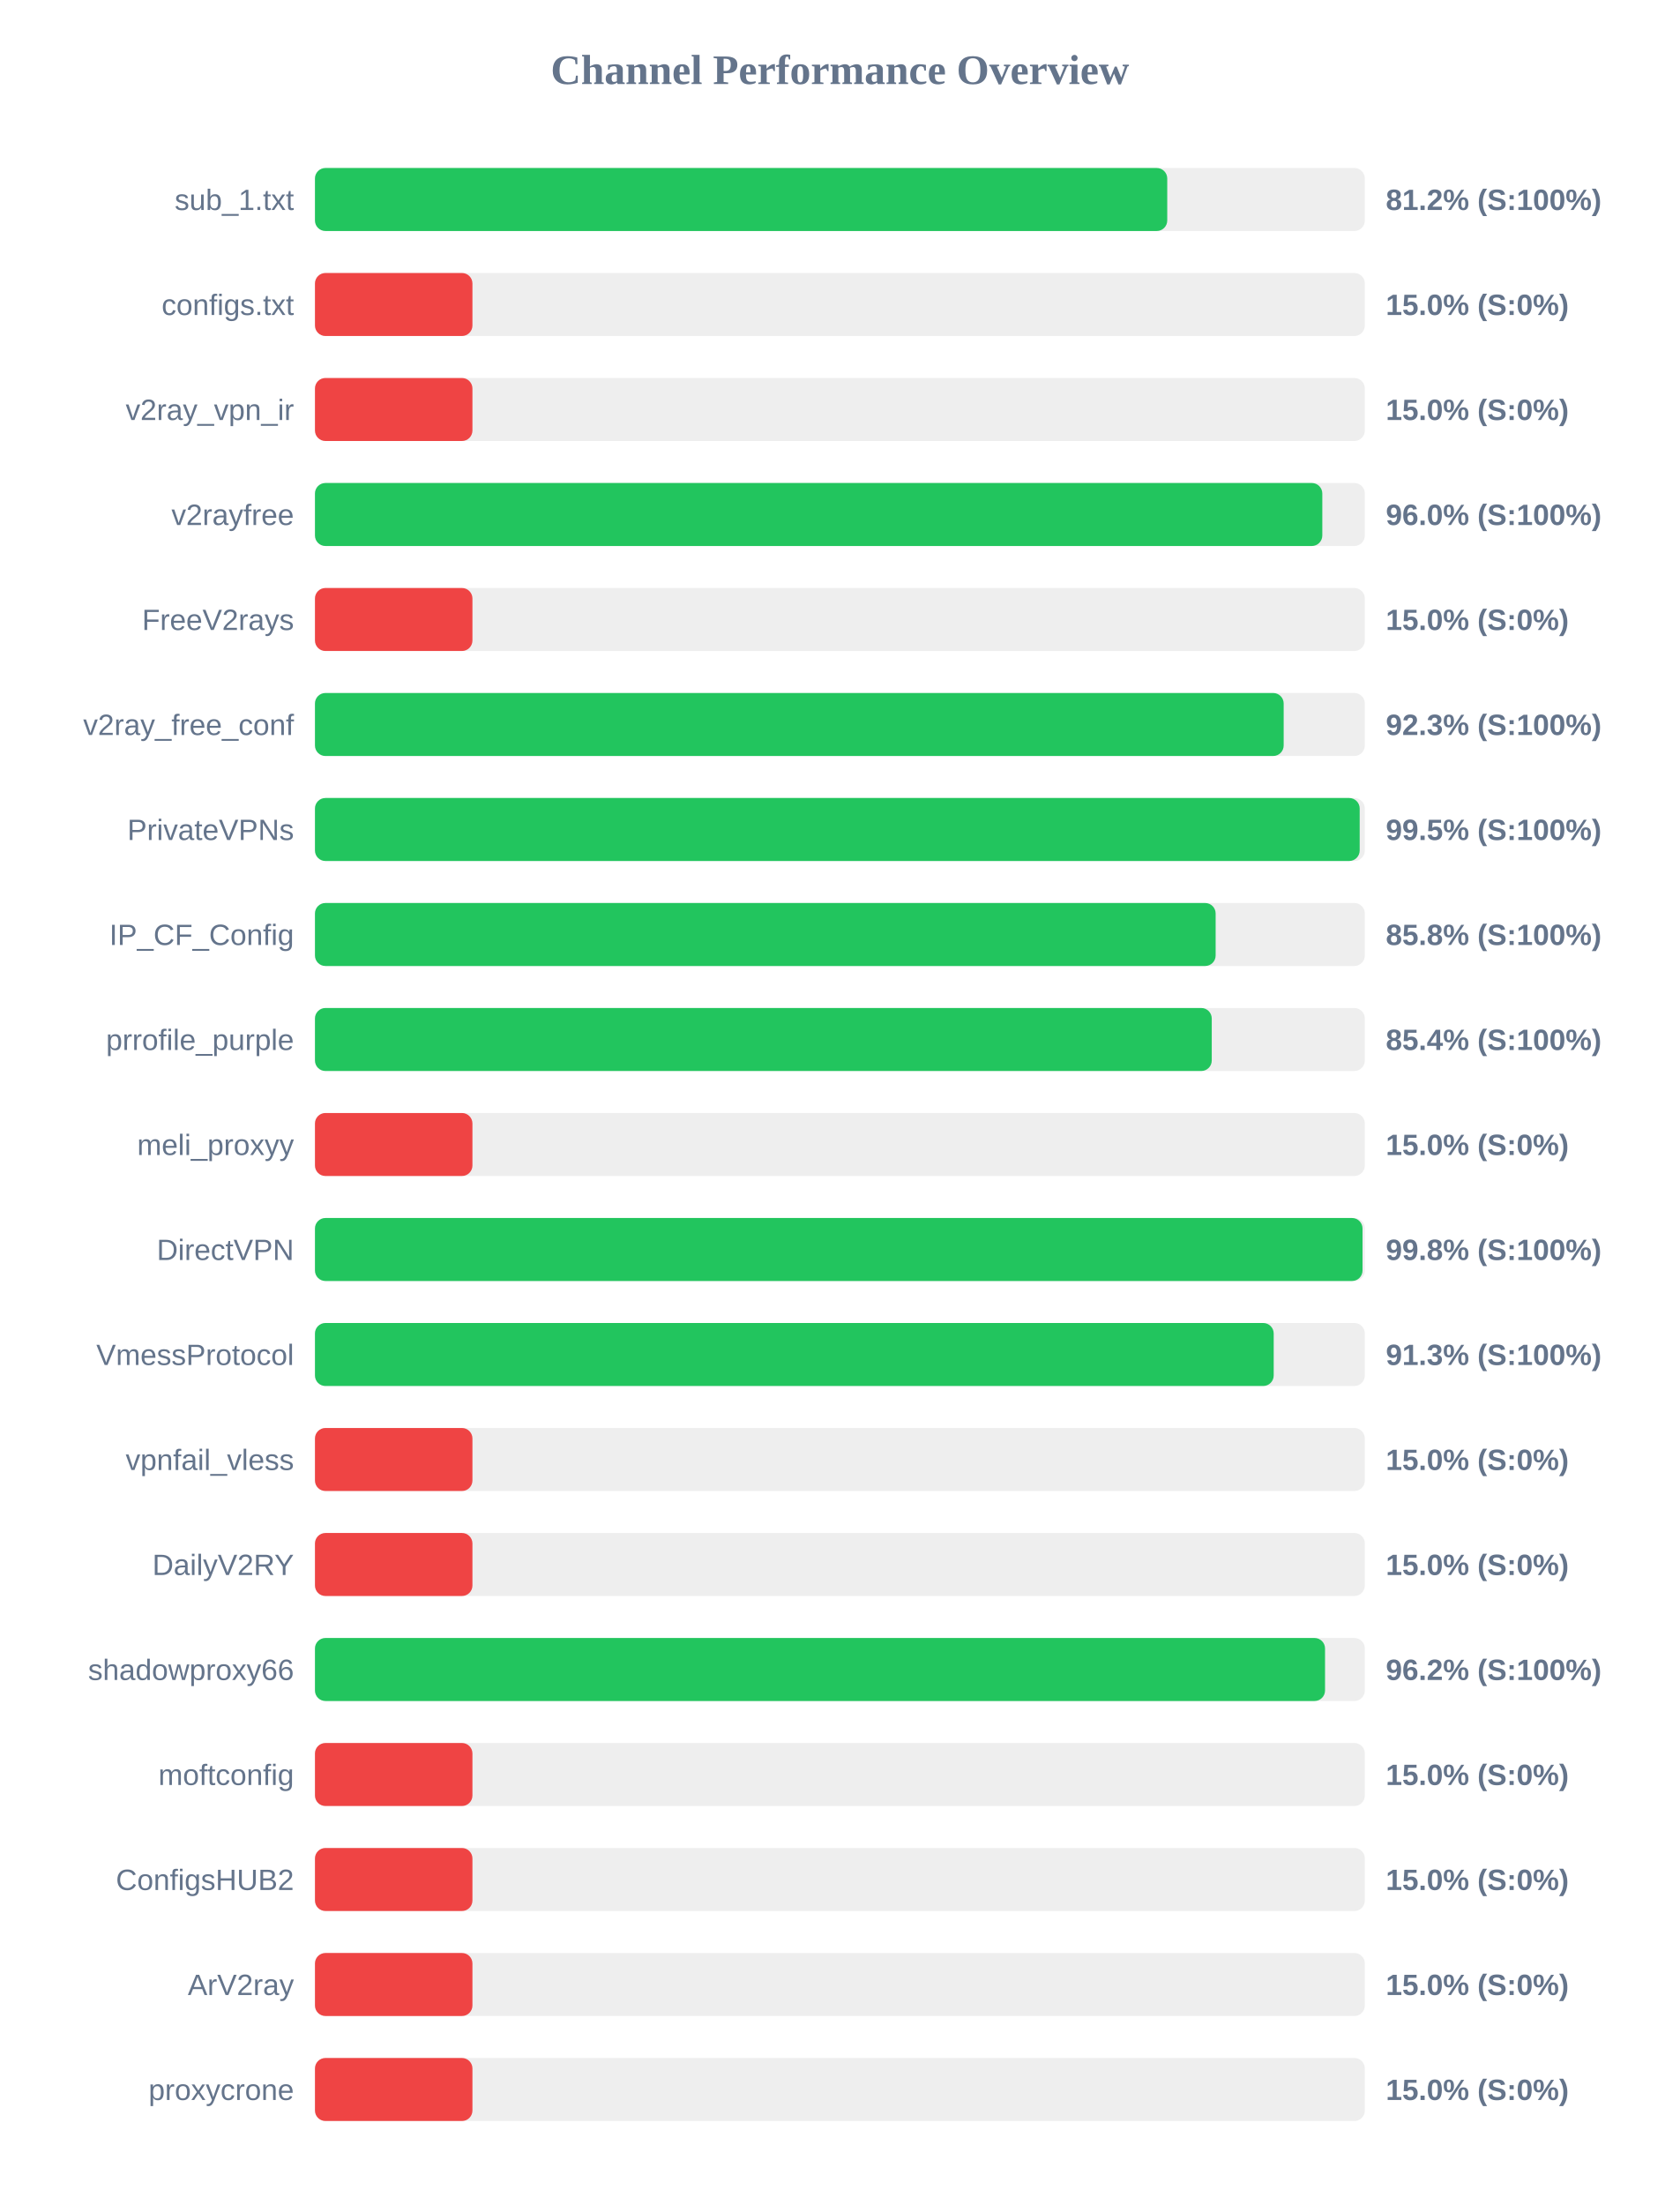
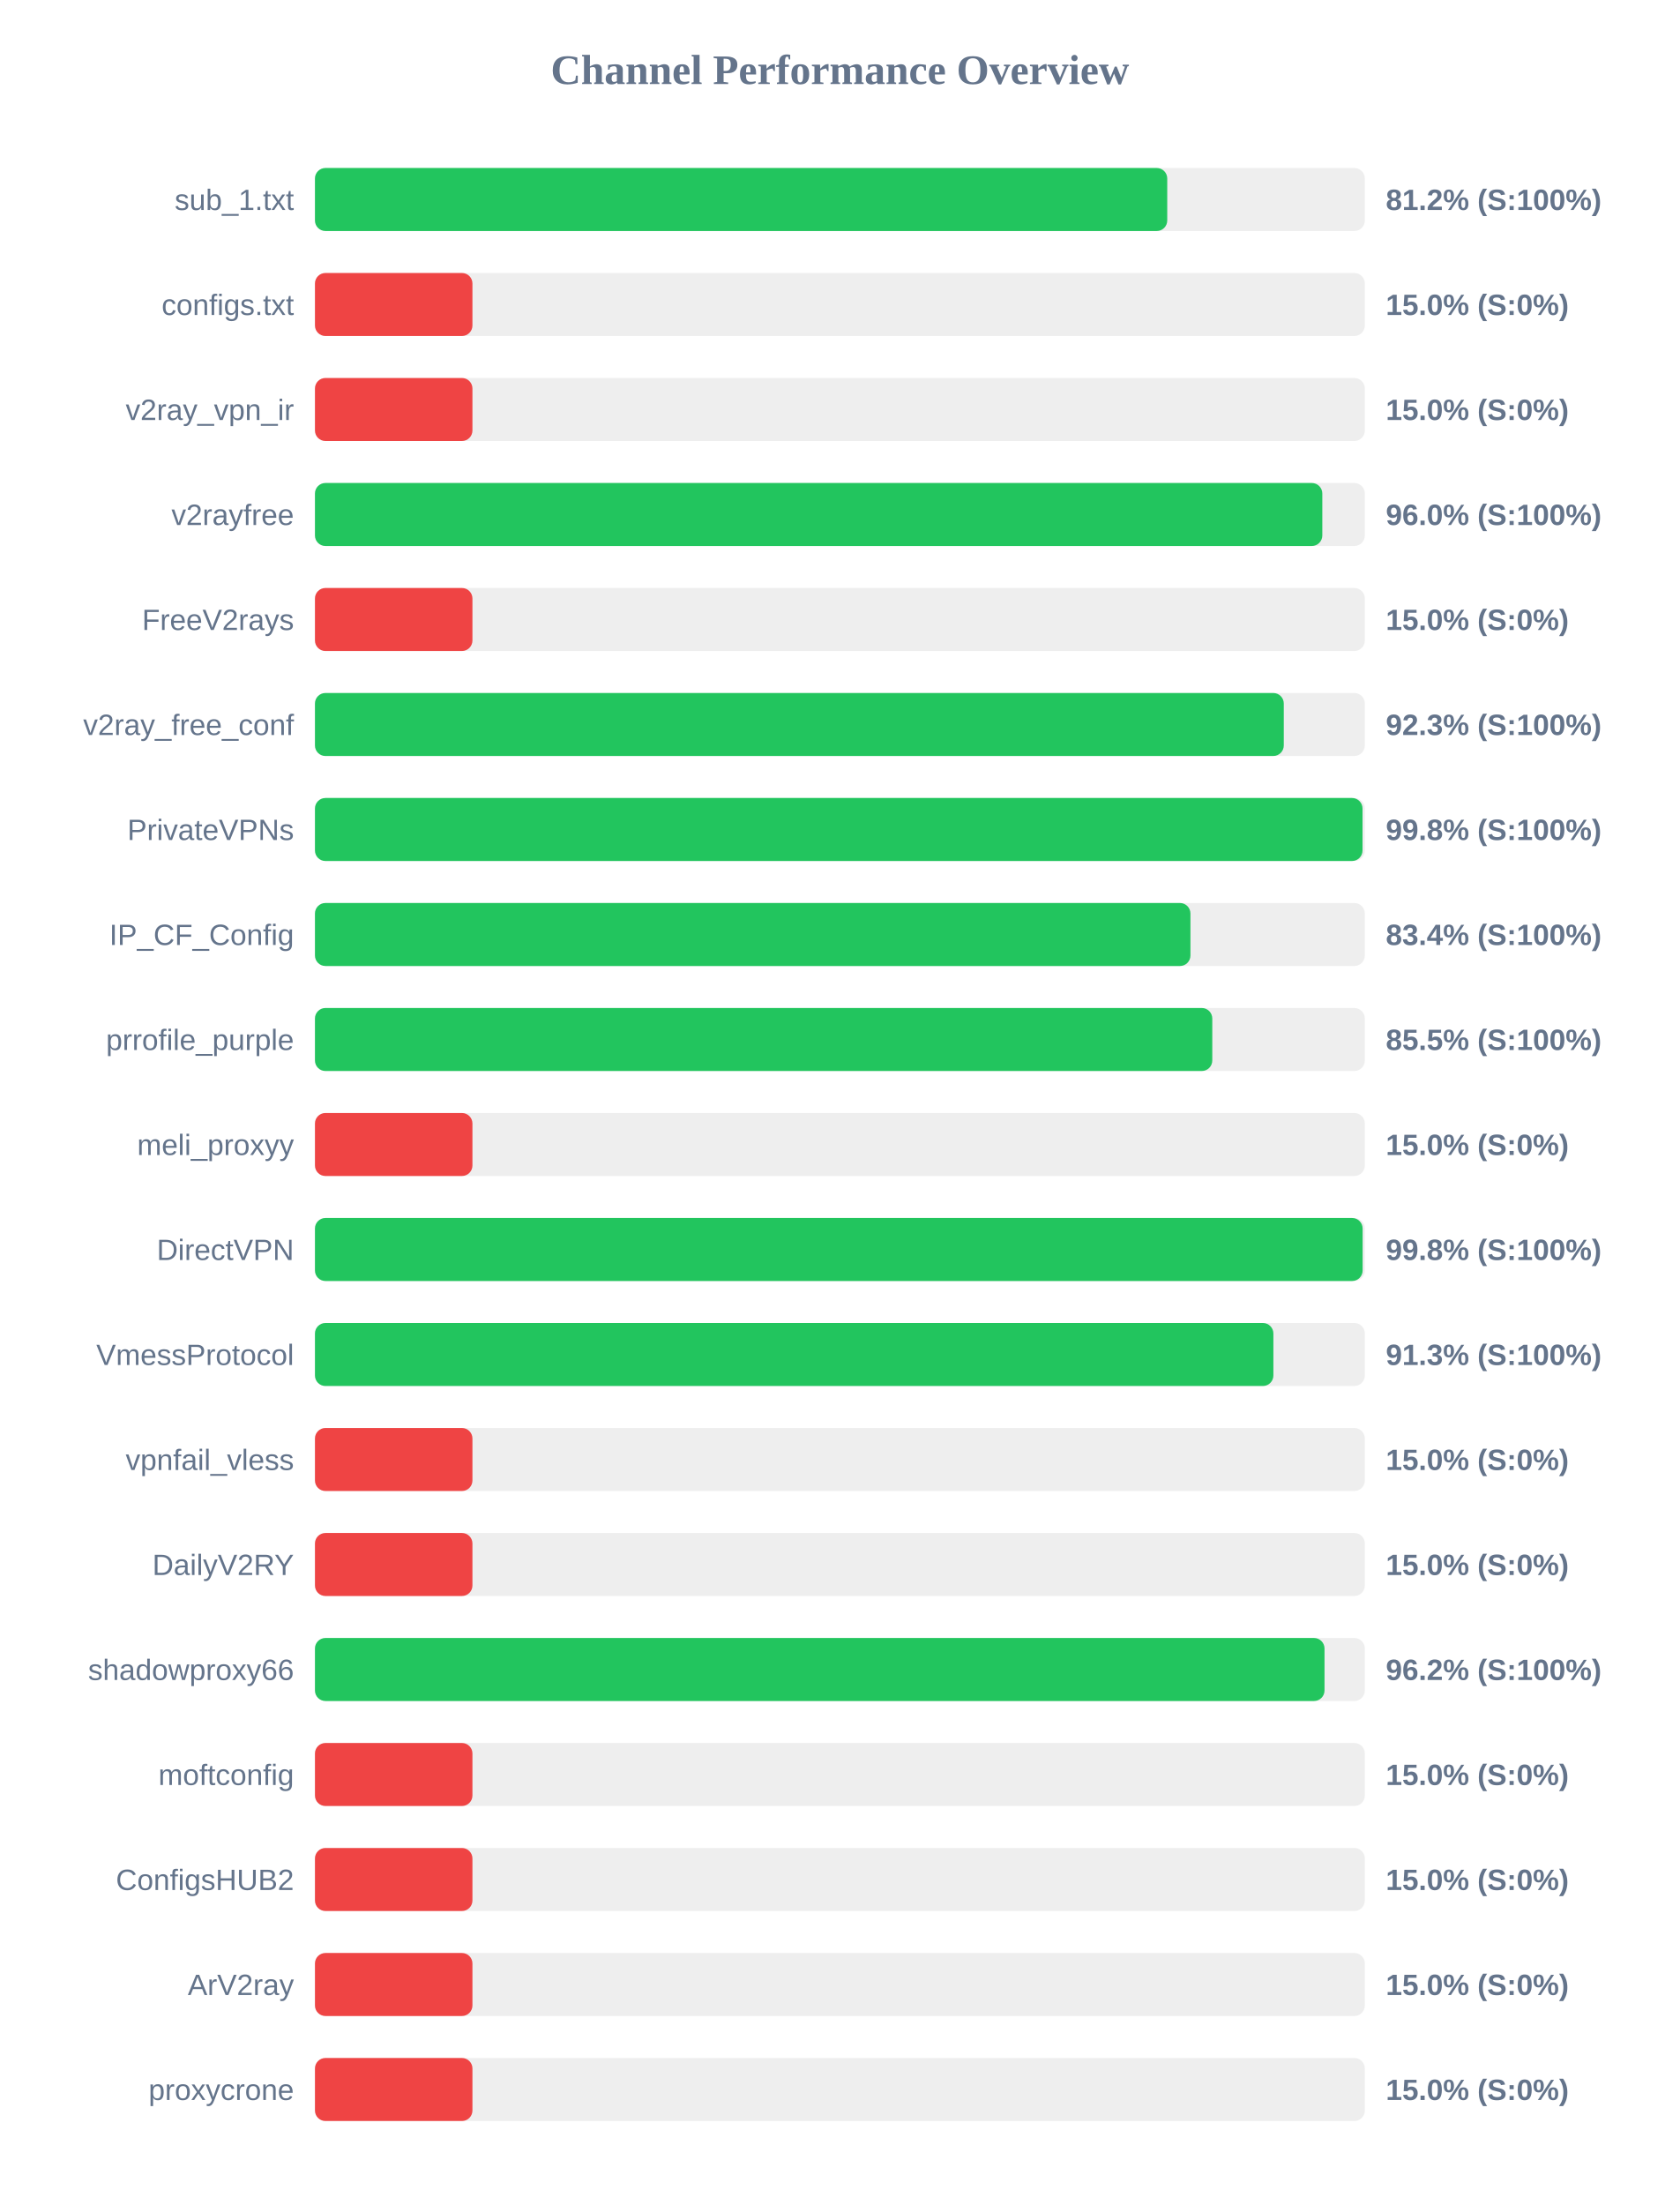
<svg xmlns="http://www.w3.org/2000/svg" width="800" height="1050" version="1.1">
  <style>
        .row { font: 14px Arial; fill: #64748b; }
        .score { font: bold 14px Arial; fill: #64748b; }
    </style>
  <text x="400" y="40" text-anchor="middle" font-size="20px" font-weight="bold" fill="#64748b">Channel Performance Overview</text>
  <rect x="150" y="80" width="500" height="30" fill="#eee" rx="5" />
  <rect x="150" y="80" width="405.9" height="30" fill="#22c55e" rx="5" />
  <text x="140" y="100" text-anchor="end" class="row">sub_1.txt</text>
  <text x="660" y="100" text-anchor="start" class="score">81.2% (S:100%)</text>
  <rect x="150" y="130" width="500" height="30" fill="#eee" rx="5" />
  <rect x="150" y="130" width="75.0" height="30" fill="#ef4444" rx="5" />
  <text x="140" y="150" text-anchor="end" class="row">configs.txt</text>
  <text x="660" y="150" text-anchor="start" class="score">15.0% (S:0%)</text>
  <rect x="150" y="180" width="500" height="30" fill="#eee" rx="5" />
  <rect x="150" y="180" width="75.0" height="30" fill="#ef4444" rx="5" />
  <text x="140" y="200" text-anchor="end" class="row">v2ray_vpn_ir</text>
  <text x="660" y="200" text-anchor="start" class="score">15.0% (S:0%)</text>
  <rect x="150" y="230" width="500" height="30" fill="#eee" rx="5" />
  <rect x="150" y="230" width="479.75" height="30" fill="#22c55e" rx="5" />
  <text x="140" y="250" text-anchor="end" class="row">v2rayfree</text>
  <text x="660" y="250" text-anchor="start" class="score">96.0% (S:100%)</text>
  <rect x="150" y="280" width="500" height="30" fill="#eee" rx="5" />
  <rect x="150" y="280" width="75.0" height="30" fill="#ef4444" rx="5" />
  <text x="140" y="300" text-anchor="end" class="row">FreeV2rays</text>
  <text x="660" y="300" text-anchor="start" class="score">15.0% (S:0%)</text>
  <rect x="150" y="330" width="500" height="30" fill="#eee" rx="5" />
-   <rect x="150" y="330" width="461.35" height="30" fill="#22c55e" rx="5" />
+   <rect x="150" y="330" width="461.4" height="30" fill="#22c55e" rx="5" />
  <text x="140" y="350" text-anchor="end" class="row">v2ray_free_conf</text>
  <text x="660" y="350" text-anchor="start" class="score">92.3% (S:100%)</text>
  <rect x="150" y="380" width="500" height="30" fill="#eee" rx="5" />
-   <rect x="150" y="380" width="497.55" height="30" fill="#22c55e" rx="5" />
+   <rect x="150" y="380" width="498.9" height="30" fill="#22c55e" rx="5" />
  <text x="140" y="400" text-anchor="end" class="row">PrivateVPNs</text>
-   <text x="660" y="400" text-anchor="start" class="score">99.5% (S:100%)</text>
+   <text x="660" y="400" text-anchor="start" class="score">99.8% (S:100%)</text>
  <rect x="150" y="430" width="500" height="30" fill="#eee" rx="5" />
-   <rect x="150" y="430" width="428.95" height="30" fill="#22c55e" rx="5" />
+   <rect x="150" y="430" width="416.95" height="30" fill="#22c55e" rx="5" />
  <text x="140" y="450" text-anchor="end" class="row">IP_CF_Config</text>
-   <text x="660" y="450" text-anchor="start" class="score">85.8% (S:100%)</text>
+   <text x="660" y="450" text-anchor="start" class="score">83.4% (S:100%)</text>
  <rect x="150" y="480" width="500" height="30" fill="#eee" rx="5" />
-   <rect x="150" y="480" width="427.1" height="30" fill="#22c55e" rx="5" />
+   <rect x="150" y="480" width="427.35" height="30" fill="#22c55e" rx="5" />
  <text x="140" y="500" text-anchor="end" class="row">prrofile_purple</text>
-   <text x="660" y="500" text-anchor="start" class="score">85.4% (S:100%)</text>
+   <text x="660" y="500" text-anchor="start" class="score">85.5% (S:100%)</text>
  <rect x="150" y="530" width="500" height="30" fill="#eee" rx="5" />
  <rect x="150" y="530" width="75.0" height="30" fill="#ef4444" rx="5" />
  <text x="140" y="550" text-anchor="end" class="row">meli_proxyy</text>
  <text x="660" y="550" text-anchor="start" class="score">15.0% (S:0%)</text>
  <rect x="150" y="580" width="500" height="30" fill="#eee" rx="5" />
-   <rect x="150" y="580" width="498.9" height="30" fill="#22c55e" rx="5" />
+   <rect x="150" y="580" width="498.95" height="30" fill="#22c55e" rx="5" />
  <text x="140" y="600" text-anchor="end" class="row">DirectVPN</text>
  <text x="660" y="600" text-anchor="start" class="score">99.8% (S:100%)</text>
  <rect x="150" y="630" width="500" height="30" fill="#eee" rx="5" />
-   <rect x="150" y="630" width="456.6" height="30" fill="#22c55e" rx="5" />
+   <rect x="150" y="630" width="456.45" height="30" fill="#22c55e" rx="5" />
  <text x="140" y="650" text-anchor="end" class="row">VmessProtocol</text>
  <text x="660" y="650" text-anchor="start" class="score">91.3% (S:100%)</text>
  <rect x="150" y="680" width="500" height="30" fill="#eee" rx="5" />
  <rect x="150" y="680" width="75.0" height="30" fill="#ef4444" rx="5" />
  <text x="140" y="700" text-anchor="end" class="row">vpnfail_vless</text>
  <text x="660" y="700" text-anchor="start" class="score">15.0% (S:0%)</text>
  <rect x="150" y="730" width="500" height="30" fill="#eee" rx="5" />
  <rect x="150" y="730" width="75.0" height="30" fill="#ef4444" rx="5" />
  <text x="140" y="750" text-anchor="end" class="row">DailyV2RY</text>
  <text x="660" y="750" text-anchor="start" class="score">15.0% (S:0%)</text>
  <rect x="150" y="780" width="500" height="30" fill="#eee" rx="5" />
-   <rect x="150" y="780" width="481.05" height="30" fill="#22c55e" rx="5" />
+   <rect x="150" y="780" width="480.8" height="30" fill="#22c55e" rx="5" />
  <text x="140" y="800" text-anchor="end" class="row">shadowproxy66</text>
  <text x="660" y="800" text-anchor="start" class="score">96.2% (S:100%)</text>
  <rect x="150" y="830" width="500" height="30" fill="#eee" rx="5" />
  <rect x="150" y="830" width="75.0" height="30" fill="#ef4444" rx="5" />
  <text x="140" y="850" text-anchor="end" class="row">moftconfig</text>
  <text x="660" y="850" text-anchor="start" class="score">15.0% (S:0%)</text>
  <rect x="150" y="880" width="500" height="30" fill="#eee" rx="5" />
  <rect x="150" y="880" width="75.0" height="30" fill="#ef4444" rx="5" />
  <text x="140" y="900" text-anchor="end" class="row">ConfigsHUB2</text>
  <text x="660" y="900" text-anchor="start" class="score">15.0% (S:0%)</text>
  <rect x="150" y="930" width="500" height="30" fill="#eee" rx="5" />
  <rect x="150" y="930" width="75.0" height="30" fill="#ef4444" rx="5" />
  <text x="140" y="950" text-anchor="end" class="row">ArV2ray</text>
  <text x="660" y="950" text-anchor="start" class="score">15.0% (S:0%)</text>
  <rect x="150" y="980" width="500" height="30" fill="#eee" rx="5" />
  <rect x="150" y="980" width="75.0" height="30" fill="#ef4444" rx="5" />
  <text x="140" y="1000" text-anchor="end" class="row">proxycrone</text>
  <text x="660" y="1000" text-anchor="start" class="score">15.0% (S:0%)</text>
</svg>
